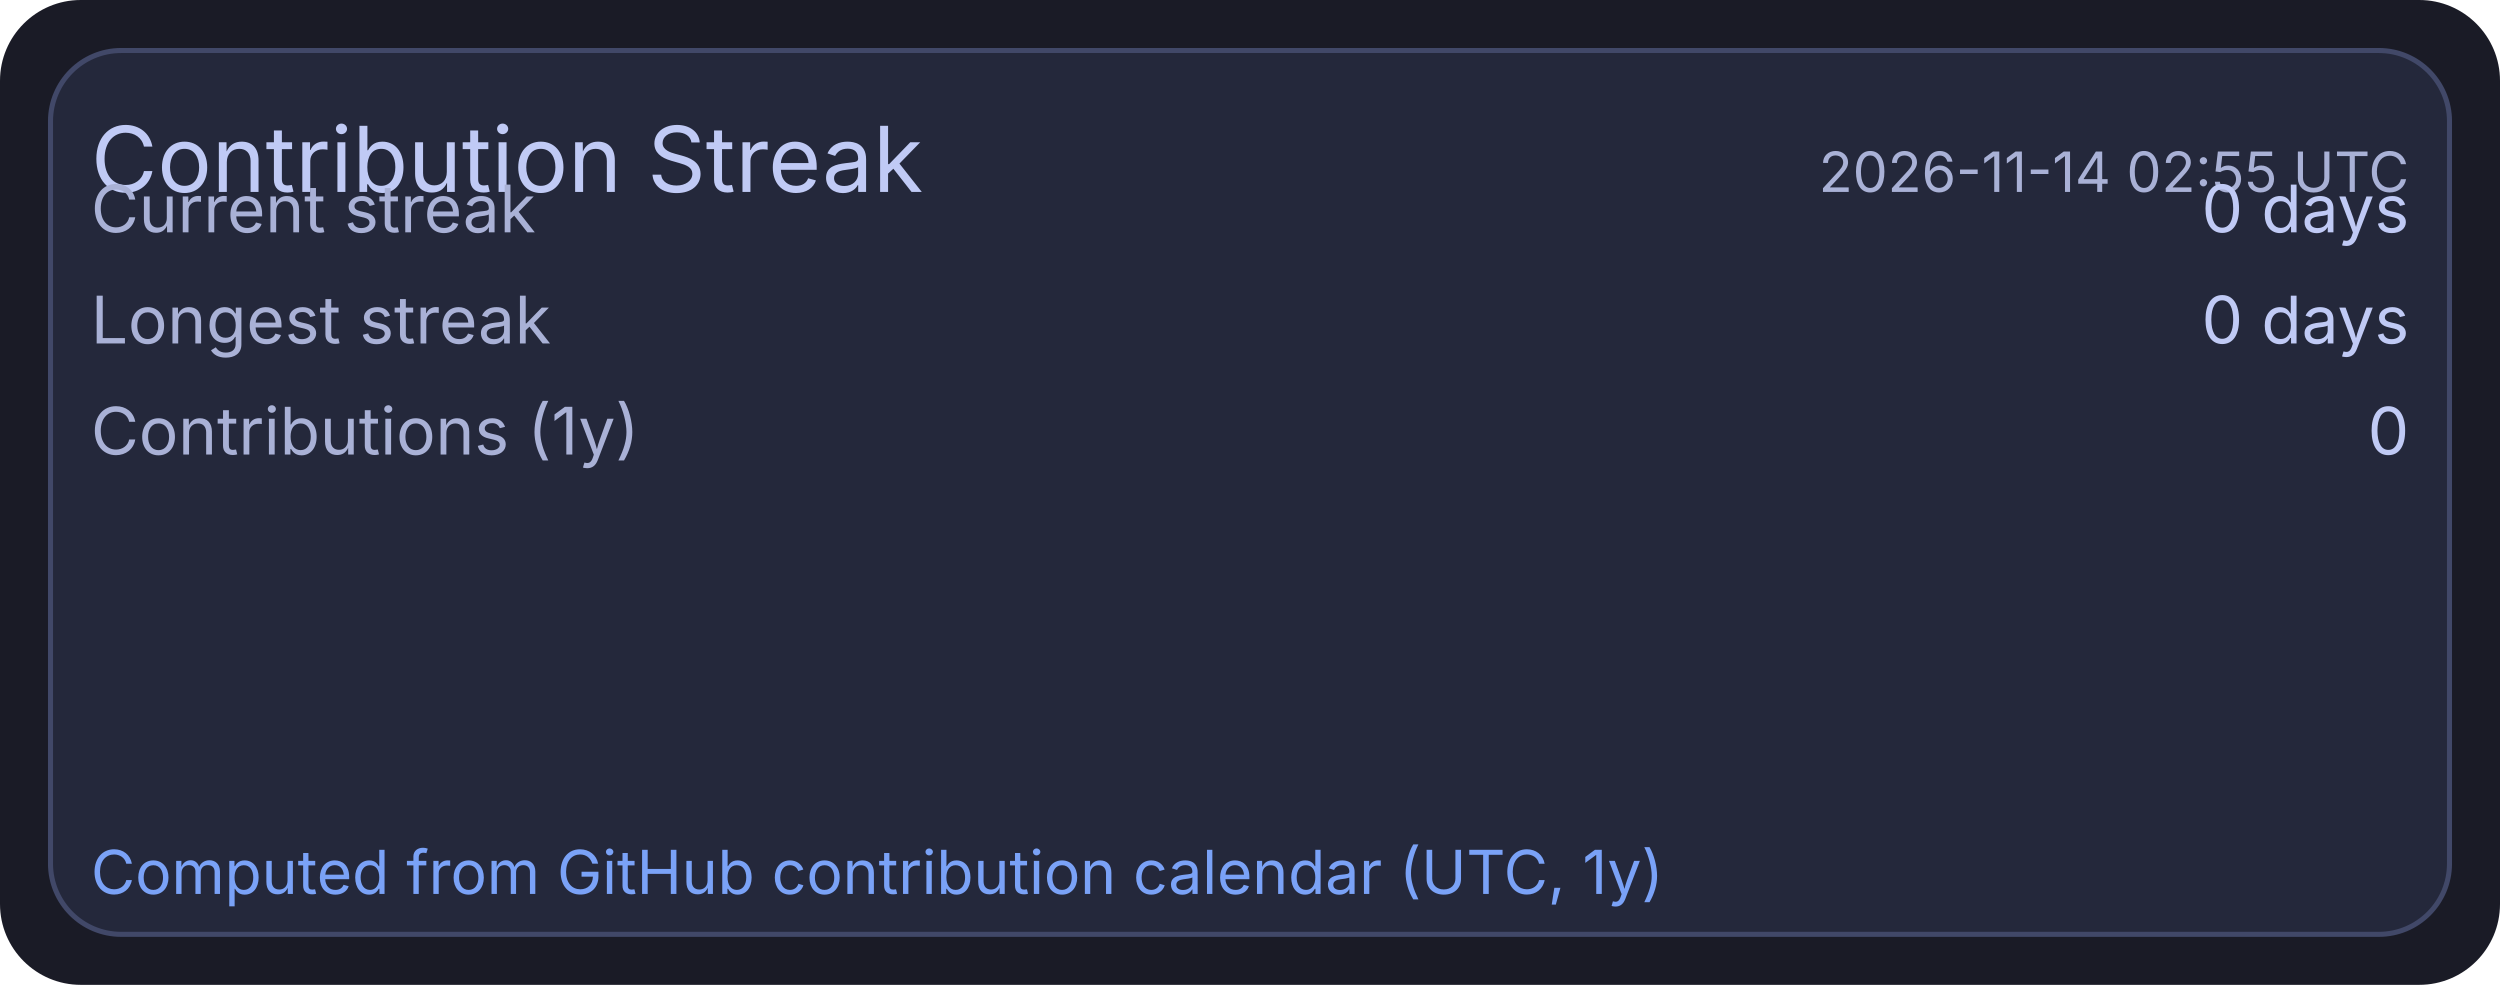
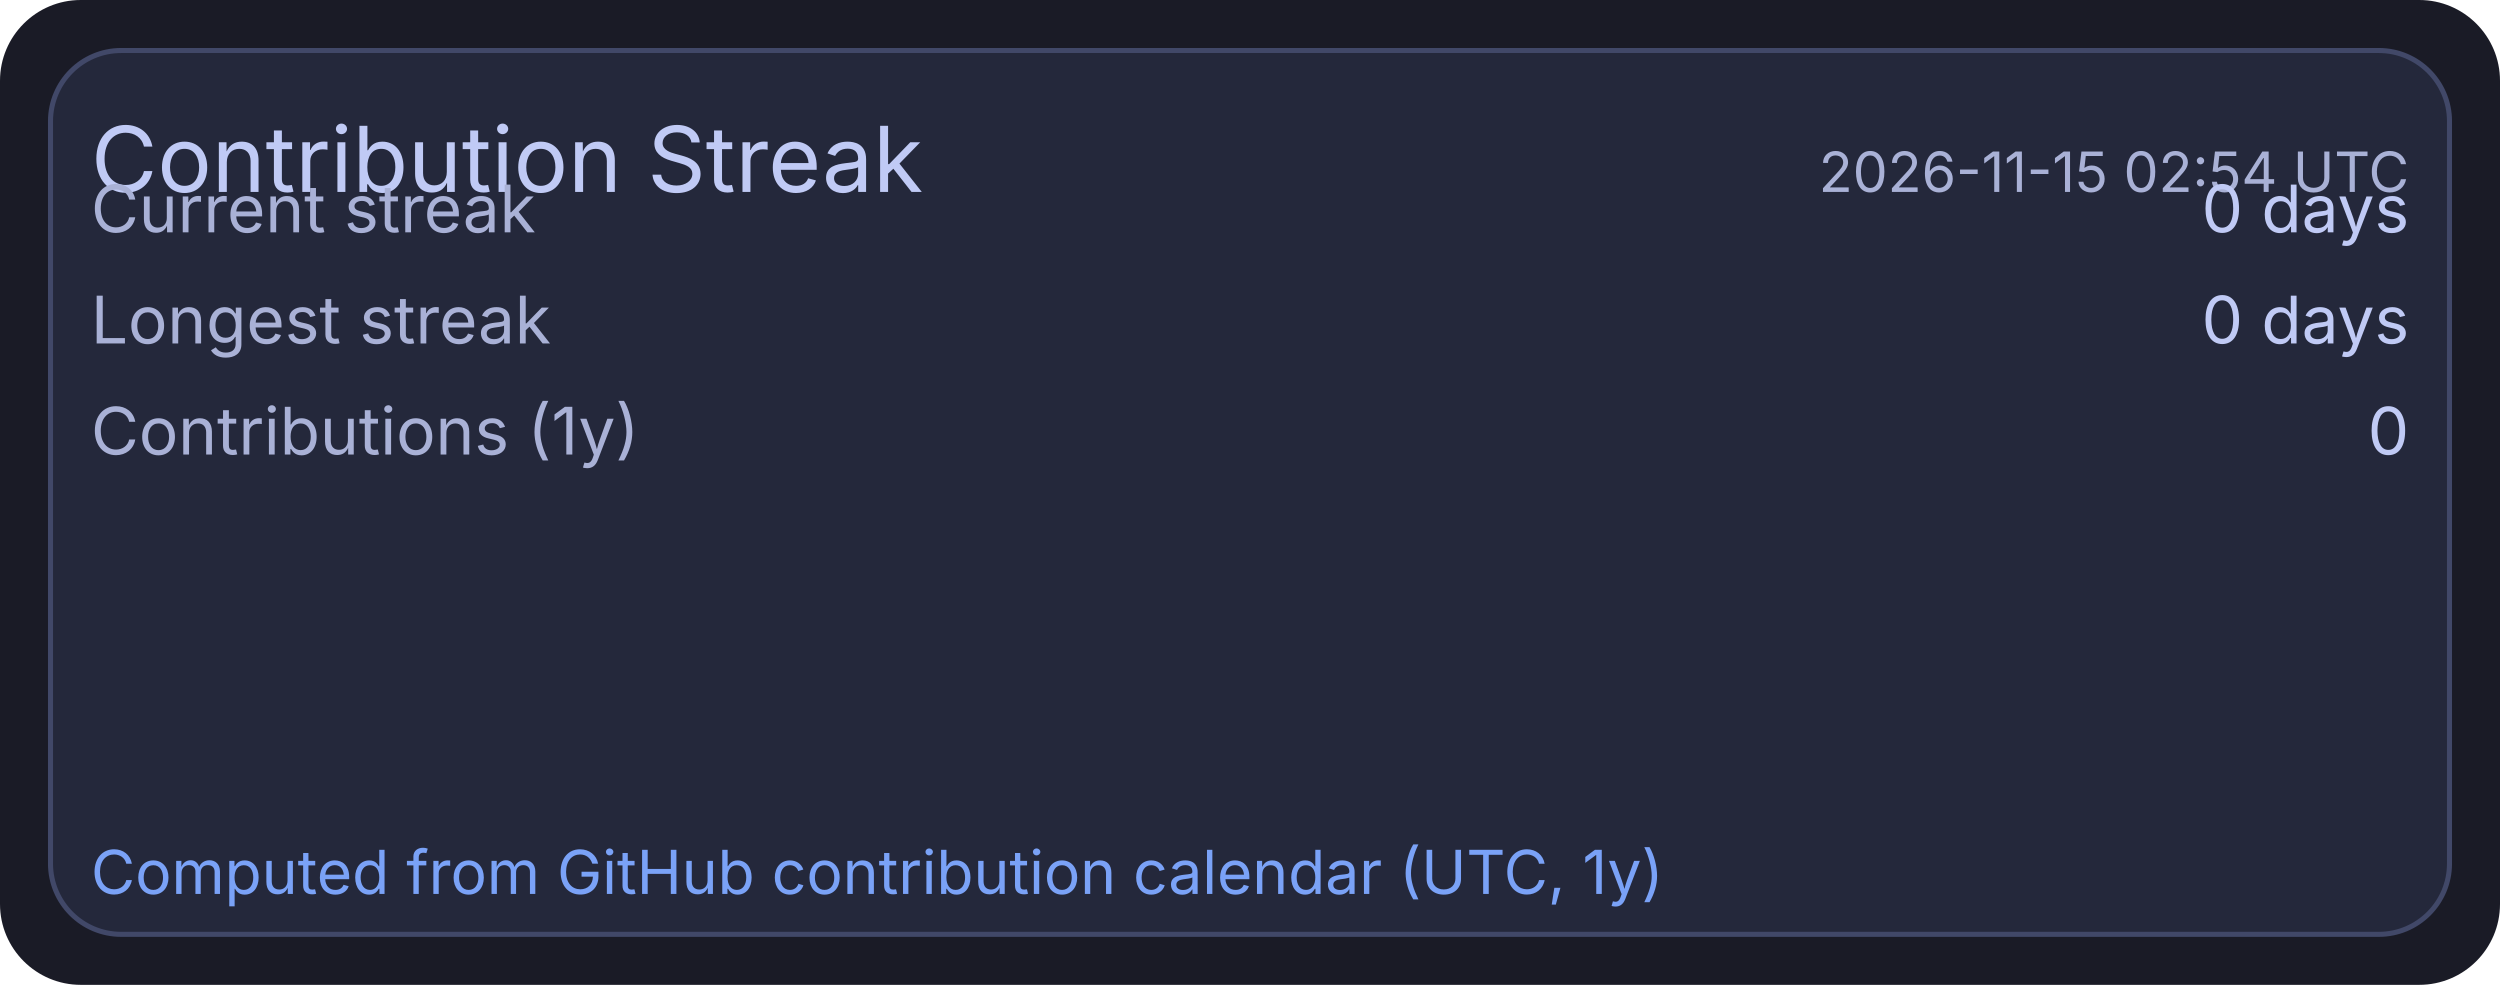
<svg xmlns="http://www.w3.org/2000/svg" width="495" height="195" viewBox="0 0 495 195">
  <rect x="0" y="0" width="495" height="195" rx="16" fill="#1a1b26" />
  <rect x="10" y="10" width="475" height="175" rx="14" fill="#24283b" stroke="#414868" stroke-width="1" />
  <text x="18" y="38" fill="#c0caf5" font-size="18" font-family="ui-sans-serif, system-ui, -apple-system, Segoe UI">Contribution Streak</text>
-   <text x="477" y="38" text-anchor="end" fill="#a9b1d6" font-size="11" font-family="ui-sans-serif, system-ui, -apple-system, Segoe UI">2026-11-14 02:55 UTC</text>
+   <text x="477" y="38" text-anchor="end" fill="#a9b1d6" font-size="11" font-family="ui-sans-serif, system-ui, -apple-system, Segoe UI">2026-11-15 02:54 UTC</text>
  <text x="18" y="46" fill="#a9b1d6" font-size="13" font-family="ui-sans-serif, system-ui, -apple-system, Segoe UI">Current streak</text>
  <text x="477" y="46" text-anchor="end" fill="#c0caf5" font-size="13" font-family="ui-sans-serif, system-ui, -apple-system, Segoe UI">0 days</text>
  <text x="18" y="68" fill="#a9b1d6" font-size="13" font-family="ui-sans-serif, system-ui, -apple-system, Segoe UI">Longest streak</text>
  <text x="477" y="68" text-anchor="end" fill="#c0caf5" font-size="13" font-family="ui-sans-serif, system-ui, -apple-system, Segoe UI">0 days</text>
  <text x="18" y="90" fill="#a9b1d6" font-size="13" font-family="ui-sans-serif, system-ui, -apple-system, Segoe UI">Contributions (1y)</text>
  <text x="477" y="90" text-anchor="end" fill="#c0caf5" font-size="13" font-family="ui-sans-serif, system-ui, -apple-system, Segoe UI">0</text>
  <text x="18" y="177" fill="#7aa2f7" font-size="12" font-family="ui-sans-serif, system-ui, -apple-system, Segoe UI">Computed from GitHub contribution calendar (UTC, 1y)</text>
</svg>
